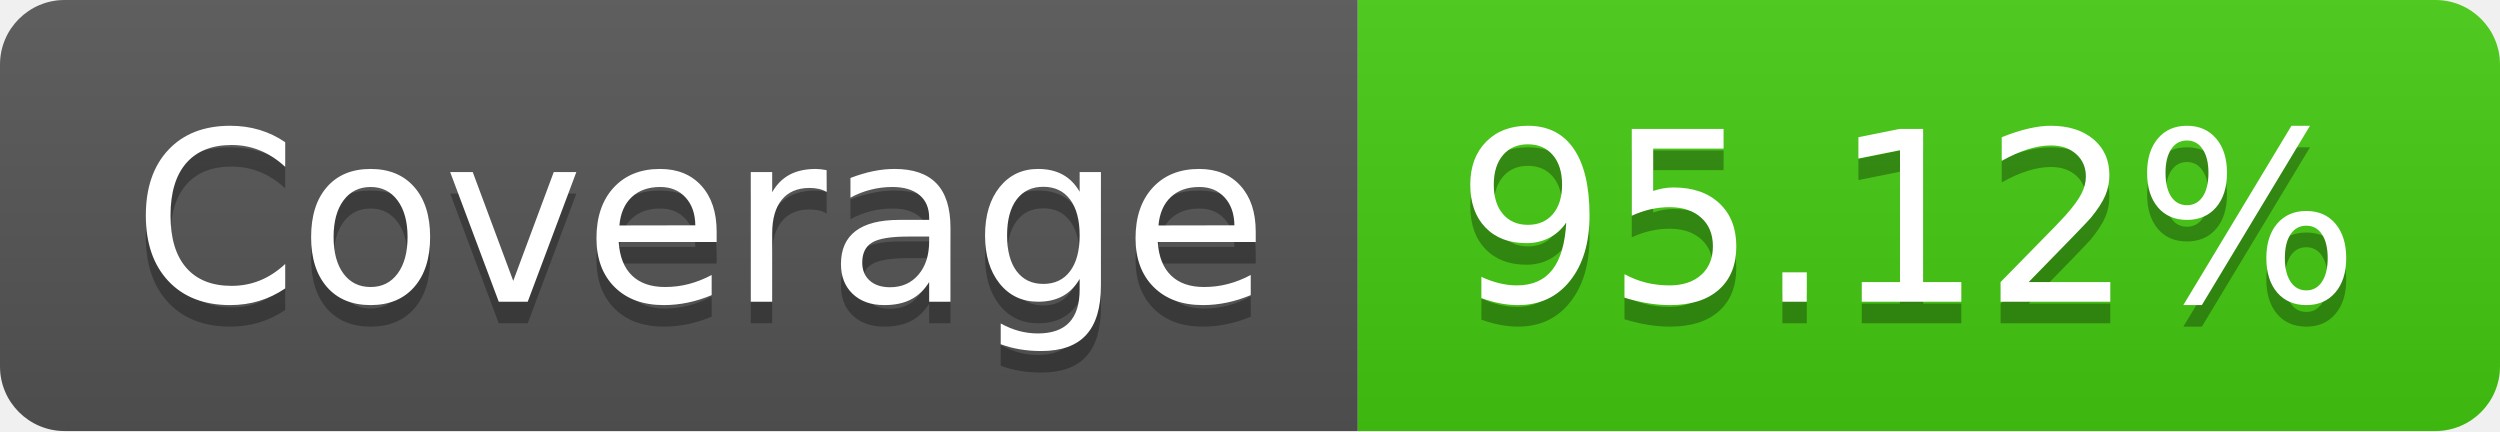
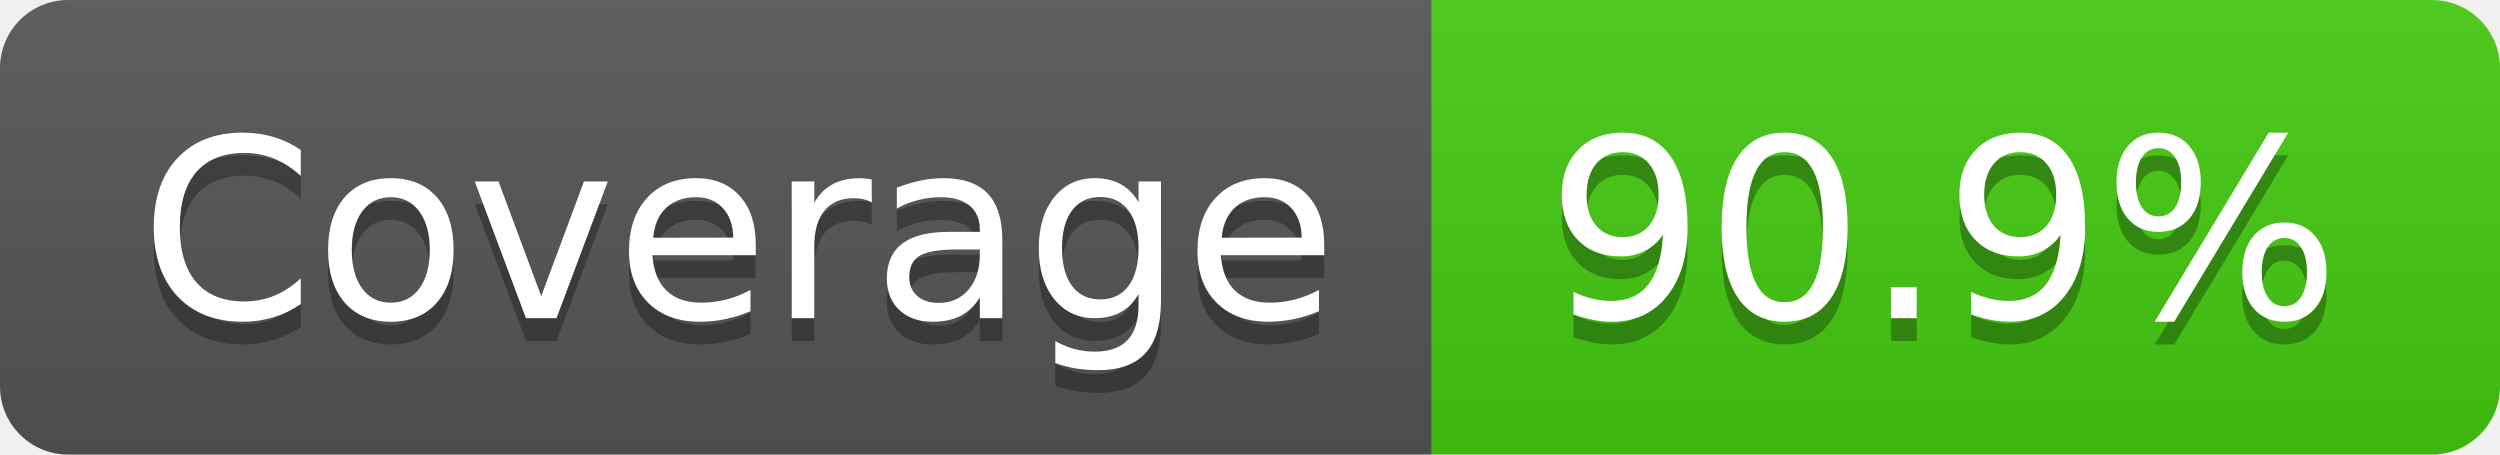
- <svg xmlns="http://www.w3.org/2000/svg" width="116" height="20" role="img" aria-label="Coverage: 95.12%">
+ <svg xmlns="http://www.w3.org/2000/svg" width="110" height="20" role="img" aria-label="Coverage: 90.9%">
  <linearGradient id="s" x2="0" y2="100%">
    <stop offset="0" stop-color="#bbb" stop-opacity=".1" />
    <stop offset="1" stop-opacity=".1" />
  </linearGradient>
  <clipPath id="r">
-     <rect width="116" height="20" rx="3" fill="#fff" />
+     <rect width="110" height="20" rx="3" fill="#fff" />
  </clipPath>
  <g clip-path="url(#r)">
    <rect width="63" height="20" fill="#555" />
-     <rect x="63" width="53" height="20" fill="#4c1" />
-     <rect width="116" height="20" fill="url(#s)" />
+     <rect x="63" width="47" height="20" fill="#4c1" />
+     <rect width="110" height="20" fill="url(#s)" />
  </g>
  <g fill="#fff" text-anchor="middle" font-family="Verdana,Geneva,DejaVu Sans,sans-serif" text-rendering="geometricPrecision" font-size="110">
    <text aria-hidden="true" x="325" y="150" fill="#010101" fill-opacity=".3" transform="scale(.1)" textLength="530">Coverage</text>
    <text x="325" y="140" transform="scale(.1)" fill="#fff" textLength="530">Coverage</text>
-     <text aria-hidden="true" x="885" y="150" fill="#010101" fill-opacity=".3" transform="scale(.1)" textLength="430">95.12%</text>
-     <text x="885" y="140" transform="scale(.1)" fill="#fff" textLength="430">95.12%</text>
+     <text aria-hidden="true" x="855" y="150" fill="#010101" fill-opacity=".3" transform="scale(.1)" textLength="370">90.9%</text>
+     <text x="855" y="140" transform="scale(.1)" fill="#fff" textLength="370">90.9%</text>
  </g>
</svg>
